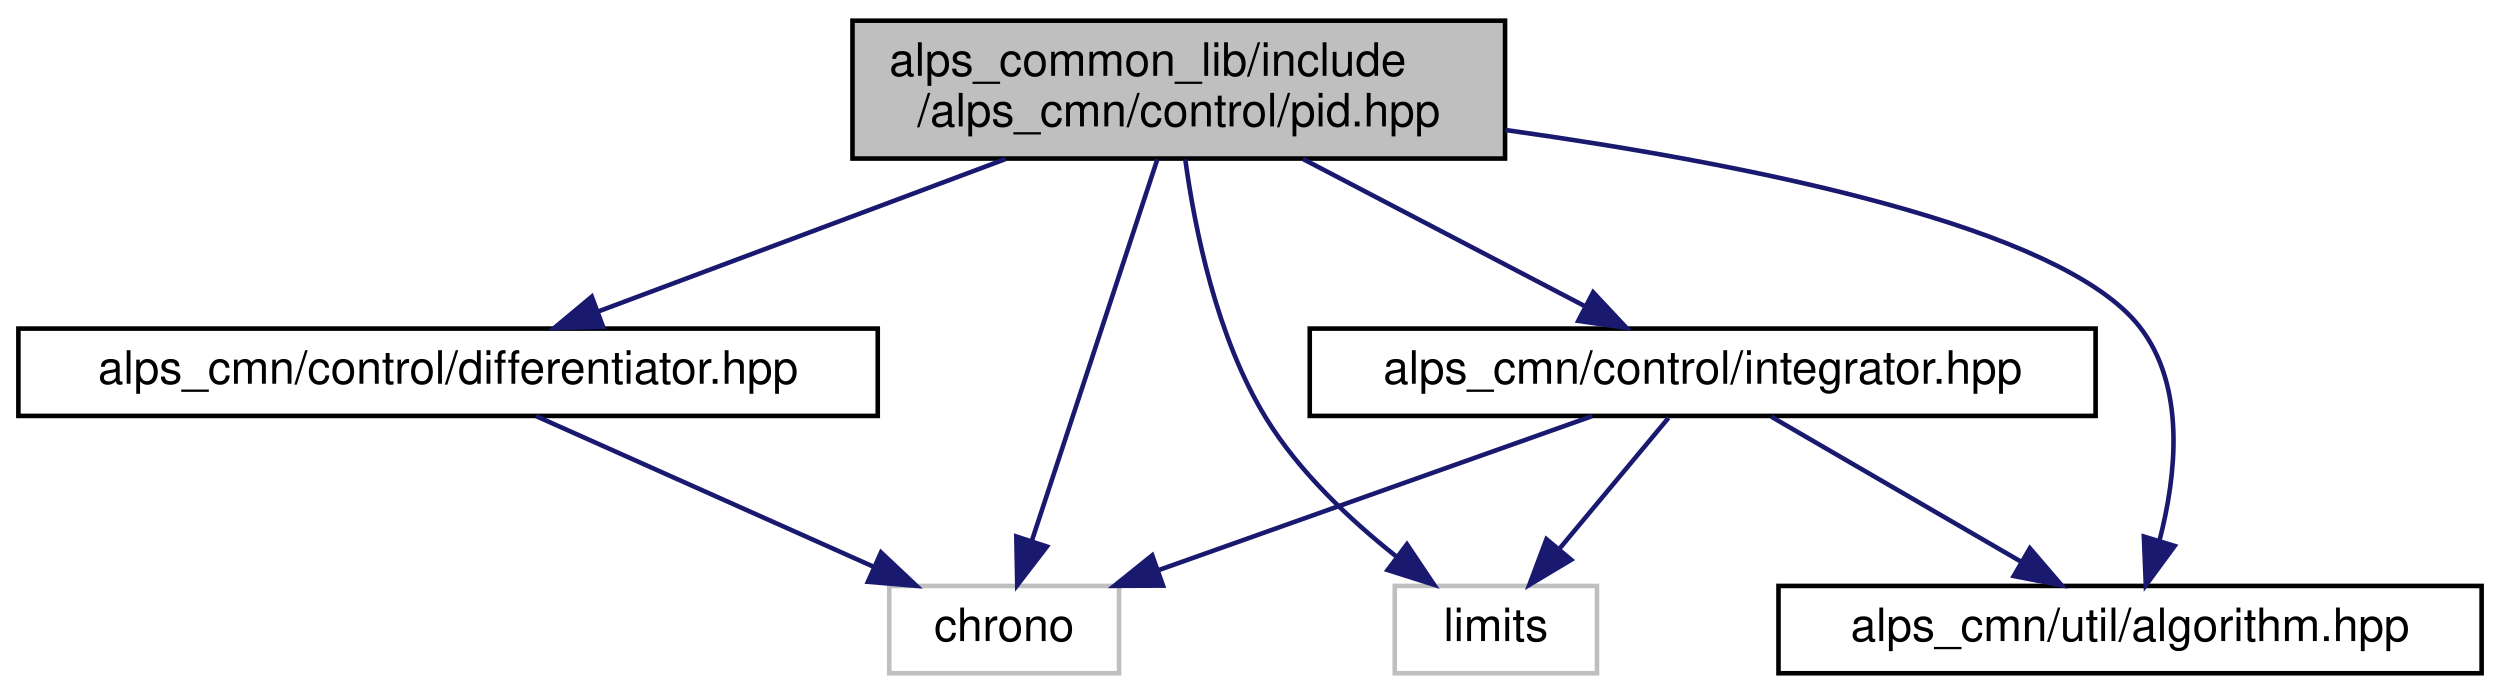
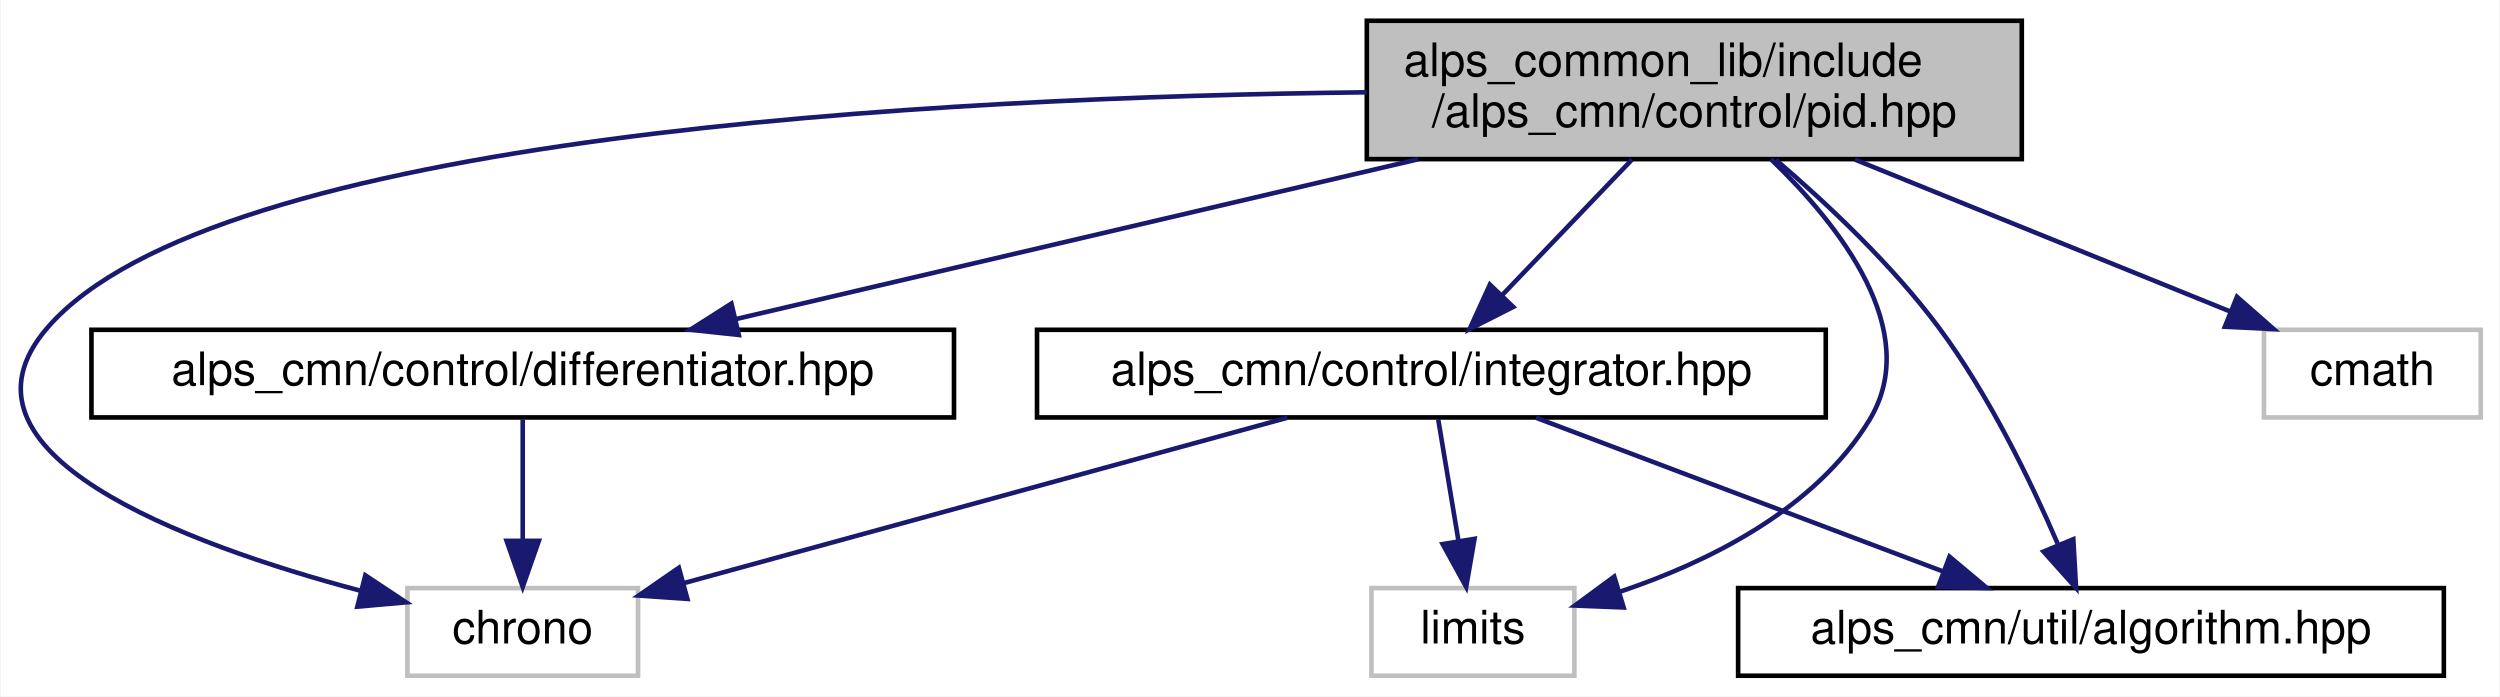
- <svg xmlns="http://www.w3.org/2000/svg" xmlns:xlink="http://www.w3.org/1999/xlink" width="544pt" height="151pt" viewBox="0.00 0.00 544.00 151.00">
+ <svg xmlns="http://www.w3.org/2000/svg" xmlns:xlink="http://www.w3.org/1999/xlink" width="542pt" height="151pt" viewBox="0.00 0.00 541.65 151.00">
  <g id="graph0" class="graph" transform="scale(1 1) rotate(0) translate(4 147)">
-     <polygon fill="white" stroke="transparent" points="-4,4 -4,-147 540,-147 540,4 -4,4" />
+     <polygon fill="white" stroke="transparent" points="-4,4 -4,-147 537.65,-147 537.65,4 -4,4" />
    <g id="node1" class="node">
      <g id="a_node1">
        <a xlink:title=" ">
-           <polygon fill="#bfbfbf" stroke="black" points="181.5,-112.5 181.5,-142.5 323.5,-142.5 323.5,-112.5 181.5,-112.5" />
-           <text text-anchor="start" x="189.5" y="-130.5" font-family="Helvetica,sans-Serif" font-size="10.00">alps_common_lib/include</text>
-           <text text-anchor="middle" x="252.5" y="-119.5" font-family="Helvetica,sans-Serif" font-size="10.00">/alps_cmn/control/pid.hpp</text>
+           <polygon fill="#bfbfbf" stroke="black" points="292.15,-112.5 292.15,-142.5 434.15,-142.5 434.15,-112.5 292.15,-112.5" />
+           <text text-anchor="start" x="300.15" y="-130.5" font-family="Helvetica,sans-Serif" font-size="10.00">alps_common_lib/include</text>
+           <text text-anchor="middle" x="363.15" y="-119.5" font-family="Helvetica,sans-Serif" font-size="10.00">/alps_cmn/control/pid.hpp</text>
        </a>
      </g>
    </g>
    <g id="node2" class="node">
      <g id="a_node2">
        <a xlink:title=" ">
-           <polygon fill="white" stroke="#bfbfbf" points="189.5,-0.5 189.5,-19.5 239.5,-19.5 239.5,-0.5 189.5,-0.5" />
-           <text text-anchor="middle" x="214.5" y="-7.5" font-family="Helvetica,sans-Serif" font-size="10.00">chrono</text>
+           <polygon fill="white" stroke="#bfbfbf" points="84.15,-0.5 84.15,-19.5 134.15,-19.5 134.15,-0.5 84.15,-0.5" />
+           <text text-anchor="middle" x="109.15" y="-7.5" font-family="Helvetica,sans-Serif" font-size="10.00">chrono</text>
        </a>
      </g>
    </g>
    <g id="edge1" class="edge">
-       <path fill="none" stroke="midnightblue" d="M247.84,-112.34C240.96,-91.43 228.09,-52.31 220.51,-29.27" />
-       <polygon fill="midnightblue" stroke="midnightblue" points="223.8,-28.07 217.35,-19.67 217.15,-30.26 223.8,-28.07" />
+       <path fill="none" stroke="midnightblue" d="M292.12,-126.99C198.79,-125.93 42.42,-117.77 6.15,-76 -17.4,-48.89 35.62,-29.14 73.99,-18.92" />
+       <polygon fill="midnightblue" stroke="midnightblue" points="75.03,-22.27 83.86,-16.41 73.3,-15.48 75.03,-22.27" />
    </g>
    <g id="node3" class="node">
      <g id="a_node3">
        <a xlink:title=" ">
-           <polygon fill="white" stroke="#bfbfbf" points="299.5,-0.5 299.5,-19.5 343.5,-19.5 343.5,-0.5 299.5,-0.5" />
-           <text text-anchor="middle" x="321.5" y="-7.5" font-family="Helvetica,sans-Serif" font-size="10.00">limits</text>
+           <polygon fill="white" stroke="#bfbfbf" points="486.65,-56.5 486.65,-75.5 533.65,-75.5 533.65,-56.5 486.65,-56.5" />
+           <text text-anchor="middle" x="510.15" y="-63.5" font-family="Helvetica,sans-Serif" font-size="10.00">cmath</text>
        </a>
      </g>
    </g>
    <g id="edge2" class="edge">
-       <path fill="none" stroke="midnightblue" d="M253.92,-112.32C255.94,-97.38 260.69,-73.61 271.5,-56 278.68,-44.3 289.81,-33.86 299.75,-25.98" />
-       <polygon fill="midnightblue" stroke="midnightblue" points="302.15,-28.56 308.05,-19.76 297.95,-22.96 302.15,-28.56" />
+       <path fill="none" stroke="midnightblue" d="M397.98,-112.4C422.65,-102.42 455.43,-89.15 479.18,-79.53" />
+       <polygon fill="midnightblue" stroke="midnightblue" points="480.8,-82.65 488.76,-75.66 478.18,-76.17 480.8,-82.65" />
    </g>
    <g id="node4" class="node">
      <g id="a_node4">
-         <a xlink:href="differentiator_8hpp.html" target="_top" xlink:title="微分器ライブラリ">
-           <polygon fill="white" stroke="black" points="0,-56.5 0,-75.5 187,-75.5 187,-56.5 0,-56.5" />
-           <text text-anchor="middle" x="93.5" y="-63.5" font-family="Helvetica,sans-Serif" font-size="10.00">alps_cmn/control/differentiator.hpp</text>
+         <a xlink:title=" ">
+           <polygon fill="white" stroke="#bfbfbf" points="293.15,-0.5 293.15,-19.5 337.15,-19.5 337.15,-0.5 293.15,-0.5" />
+           <text text-anchor="middle" x="315.15" y="-7.5" font-family="Helvetica,sans-Serif" font-size="10.00">limits</text>
        </a>
      </g>
    </g>
    <g id="edge3" class="edge">
-       <path fill="none" stroke="midnightblue" d="M214.82,-112.4C187.9,-102.33 152.05,-88.91 126.31,-79.28" />
-       <polygon fill="midnightblue" stroke="midnightblue" points="127.23,-75.88 116.64,-75.66 124.77,-82.44 127.23,-75.88" />
+       <path fill="none" stroke="midnightblue" d="M379.75,-112.49C394.72,-98.1 412.74,-75.15 401.15,-56 389.41,-36.6 366.25,-25.17 346.92,-18.68" />
+       <polygon fill="midnightblue" stroke="midnightblue" points="347.83,-15.3 337.25,-15.72 345.79,-21.99 347.83,-15.3" />
    </g>
    <g id="node5" class="node">
      <g id="a_node5">
-         <a xlink:href="integrator_8hpp.html" target="_top" xlink:title="積分器ライブラリ">
-           <polygon fill="white" stroke="black" points="281,-56.5 281,-75.5 452,-75.5 452,-56.5 281,-56.5" />
-           <text text-anchor="middle" x="366.5" y="-63.5" font-family="Helvetica,sans-Serif" font-size="10.00">alps_cmn/control/integrator.hpp</text>
+         <a xlink:href="differentiator_8hpp.html" target="_top" xlink:title="微分器ライブラリ">
+           <polygon fill="white" stroke="black" points="15.65,-56.5 15.65,-75.5 202.65,-75.5 202.65,-56.5 15.65,-56.5" />
+           <text text-anchor="middle" x="109.15" y="-63.5" font-family="Helvetica,sans-Serif" font-size="10.00">alps_cmn/control/differentiator.hpp</text>
        </a>
      </g>
    </g>
-     <g id="edge5" class="edge">
-       <path fill="none" stroke="midnightblue" d="M279.52,-112.4C298.13,-102.68 322.71,-89.86 340.99,-80.31" />
-       <polygon fill="midnightblue" stroke="midnightblue" points="342.67,-83.39 349.91,-75.66 339.43,-77.18 342.67,-83.39" />
+     <g id="edge4" class="edge">
+       <path fill="none" stroke="midnightblue" d="M303.27,-112.47C258.02,-101.87 196.81,-87.53 155.3,-77.81" />
+       <polygon fill="midnightblue" stroke="midnightblue" points="156,-74.38 145.46,-75.51 154.4,-81.19 156,-74.38" />
    </g>
    <g id="node6" class="node">
      <g id="a_node6">
-         <a xlink:href="algorithm_8hpp.html" target="_top" xlink:title=" ">
-           <polygon fill="white" stroke="black" points="383,-0.5 383,-19.5 536,-19.5 536,-0.5 383,-0.5" />
-           <text text-anchor="middle" x="459.5" y="-7.5" font-family="Helvetica,sans-Serif" font-size="10.00">alps_cmn/util/algorithm.hpp</text>
+         <a xlink:href="integrator_8hpp.html" target="_top" xlink:title="積分器ライブラリ">
+           <polygon fill="white" stroke="black" points="220.65,-56.5 220.65,-75.5 391.65,-75.5 391.65,-56.5 220.65,-56.5" />
+           <text text-anchor="middle" x="306.15" y="-63.5" font-family="Helvetica,sans-Serif" font-size="10.00">alps_cmn/control/integrator.hpp</text>
        </a>
      </g>
    </g>
-     <g id="edge9" class="edge">
-       <path fill="none" stroke="midnightblue" d="M323.58,-118.71C377.23,-111.19 444.41,-97.71 461.5,-76 471.74,-62.99 469.59,-43.56 465.89,-29.33" />
-       <polygon fill="midnightblue" stroke="midnightblue" points="469.2,-28.2 462.93,-19.66 462.51,-30.25 469.2,-28.2" />
+     <g id="edge6" class="edge">
+       <path fill="none" stroke="midnightblue" d="M349.64,-112.4C341.19,-103.58 330.27,-92.18 321.49,-83.02" />
+       <polygon fill="midnightblue" stroke="midnightblue" points="323.89,-80.46 314.44,-75.66 318.83,-85.3 323.89,-80.46" />
    </g>
-     <g id="edge4" class="edge">
-       <path fill="none" stroke="midnightblue" d="M112.67,-56.44C132.41,-47.64 163.39,-33.81 185.99,-23.72" />
-       <polygon fill="midnightblue" stroke="midnightblue" points="187.71,-26.79 195.42,-19.52 184.86,-20.4 187.71,-26.79" />
+     <g id="node7" class="node">
+       <g id="a_node7">
+         <a xlink:href="algorithm_8hpp.html" target="_top" xlink:title=" ">
+           <polygon fill="white" stroke="black" points="372.65,-0.5 372.65,-19.5 525.65,-19.5 525.65,-0.5 372.65,-0.5" />
+           <text text-anchor="middle" x="449.15" y="-7.5" font-family="Helvetica,sans-Serif" font-size="10.00">alps_cmn/util/algorithm.hpp</text>
+         </a>
+       </g>
    </g>
-     <g id="edge6" class="edge">
-       <path fill="none" stroke="midnightblue" d="M342.42,-56.44C316.96,-47.4 276.61,-33.06 248.04,-22.92" />
-       <polygon fill="midnightblue" stroke="midnightblue" points="249.07,-19.57 238.47,-19.52 246.72,-26.16 249.07,-19.57" />
+     <g id="edge10" class="edge">
+       <path fill="none" stroke="midnightblue" d="M380.86,-112.33C391.94,-102.86 405.98,-89.66 416.15,-76 427,-61.42 436.06,-42.74 441.92,-29.15" />
+       <polygon fill="midnightblue" stroke="midnightblue" points="445.32,-30.1 445.92,-19.52 438.85,-27.42 445.32,-30.1" />
+     </g>
+     <g id="edge5" class="edge">
+       <path fill="none" stroke="midnightblue" d="M109.15,-56.08C109.15,-49.01 109.15,-38.86 109.15,-29.99" />
+       <polygon fill="midnightblue" stroke="midnightblue" points="112.65,-29.75 109.15,-19.75 105.65,-29.75 112.65,-29.75" />
    </g>
    <g id="edge7" class="edge">
-       <path fill="none" stroke="midnightblue" d="M359.07,-56.08C352.65,-48.38 343.19,-37.03 335.38,-27.65" />
-       <polygon fill="midnightblue" stroke="midnightblue" points="337.88,-25.19 328.79,-19.75 332.51,-29.67 337.88,-25.19" />
+       <path fill="none" stroke="midnightblue" d="M274.93,-56.44C239.33,-46.68 181.26,-30.77 144.15,-20.6" />
+       <polygon fill="midnightblue" stroke="midnightblue" points="144.85,-17.16 134.28,-17.89 143,-23.91 144.85,-17.16" />
    </g>
    <g id="edge8" class="edge">
-       <path fill="none" stroke="midnightblue" d="M381.44,-56.32C396.09,-47.82 418.63,-34.73 435.74,-24.8" />
-       <polygon fill="midnightblue" stroke="midnightblue" points="437.7,-27.7 444.6,-19.65 434.19,-21.65 437.7,-27.7" />
+       <path fill="none" stroke="midnightblue" d="M307.63,-56.08C308.83,-48.93 310.54,-38.64 312.03,-29.69" />
+       <polygon fill="midnightblue" stroke="midnightblue" points="315.5,-30.19 313.69,-19.75 308.59,-29.04 315.5,-30.19" />
+     </g>
+     <g id="edge9" class="edge">
+       <path fill="none" stroke="midnightblue" d="M328.81,-56.44C352.55,-47.48 390.06,-33.31 416.89,-23.18" />
+       <polygon fill="midnightblue" stroke="midnightblue" points="418.48,-26.32 426.59,-19.52 416,-19.77 418.48,-26.32" />
    </g>
  </g>
</svg>
